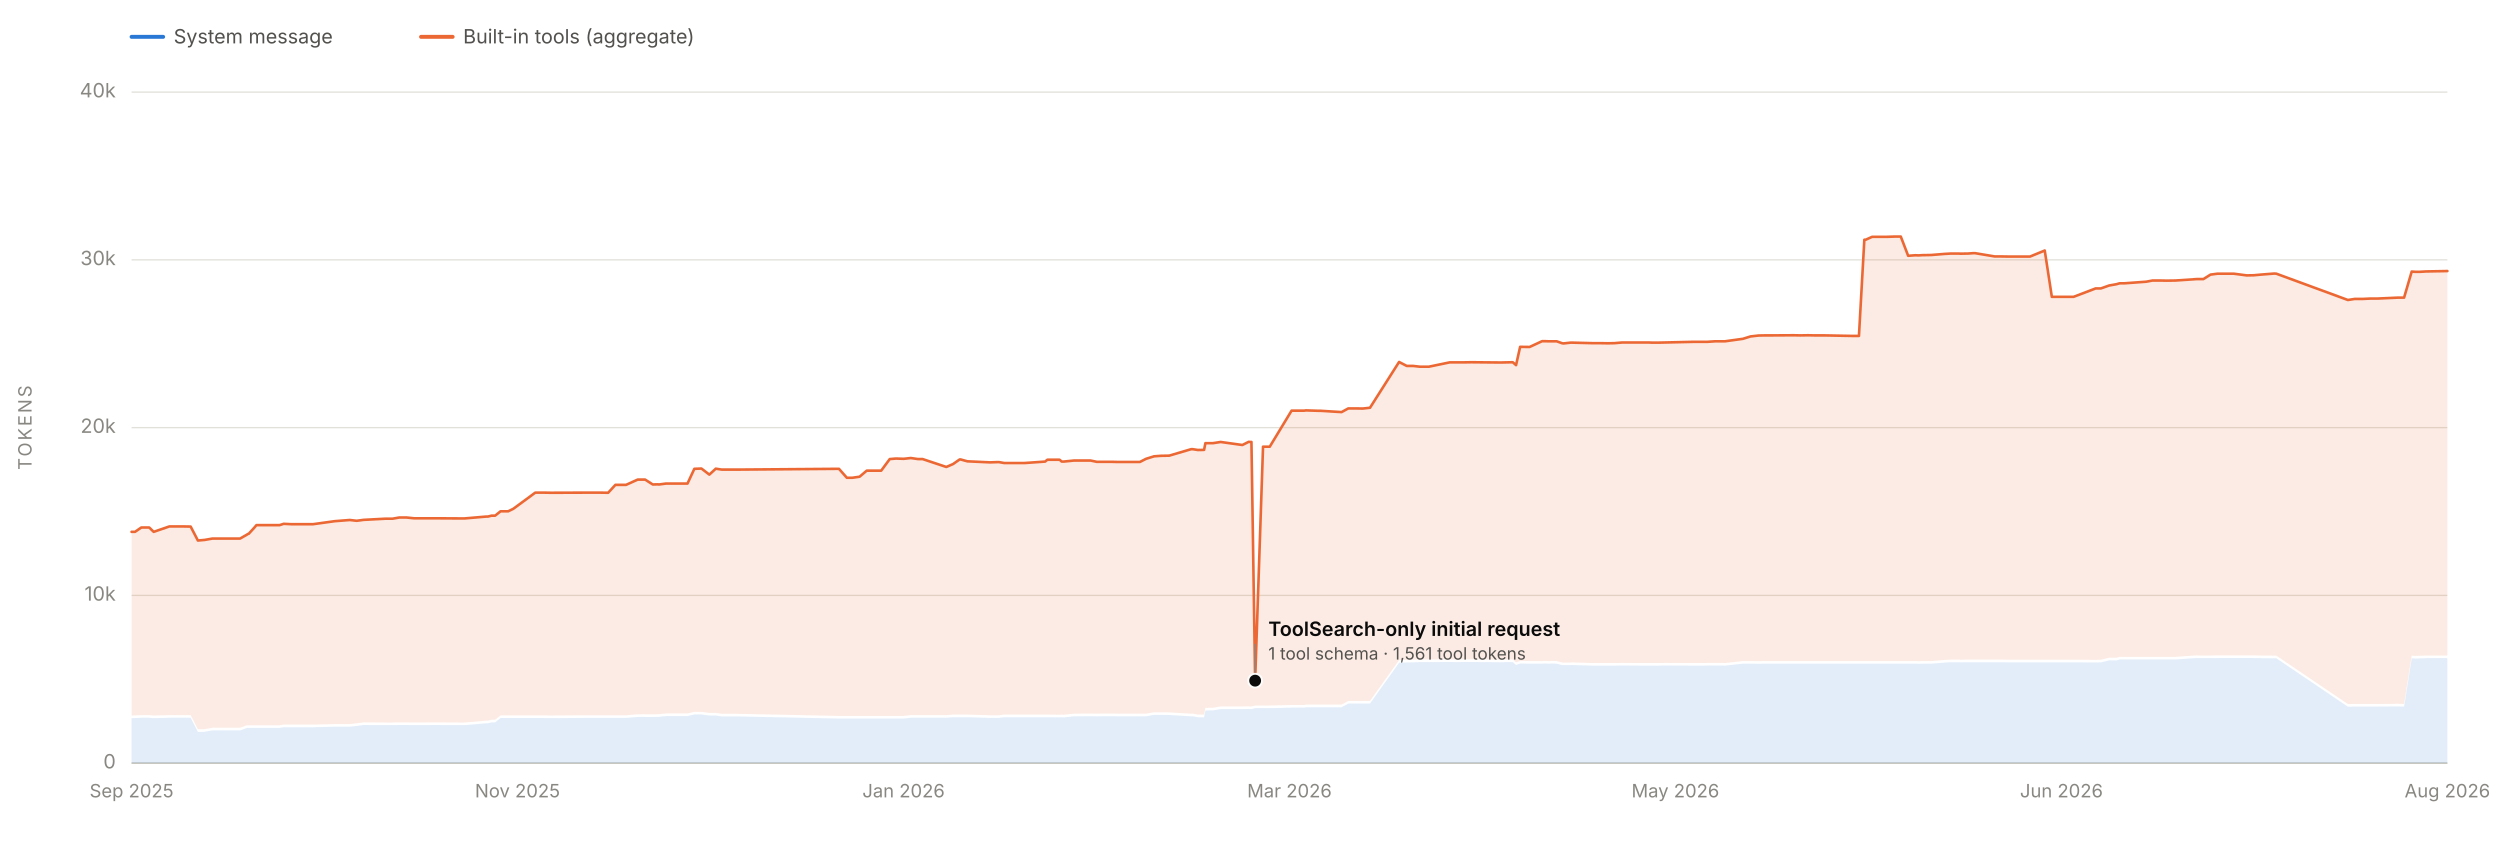
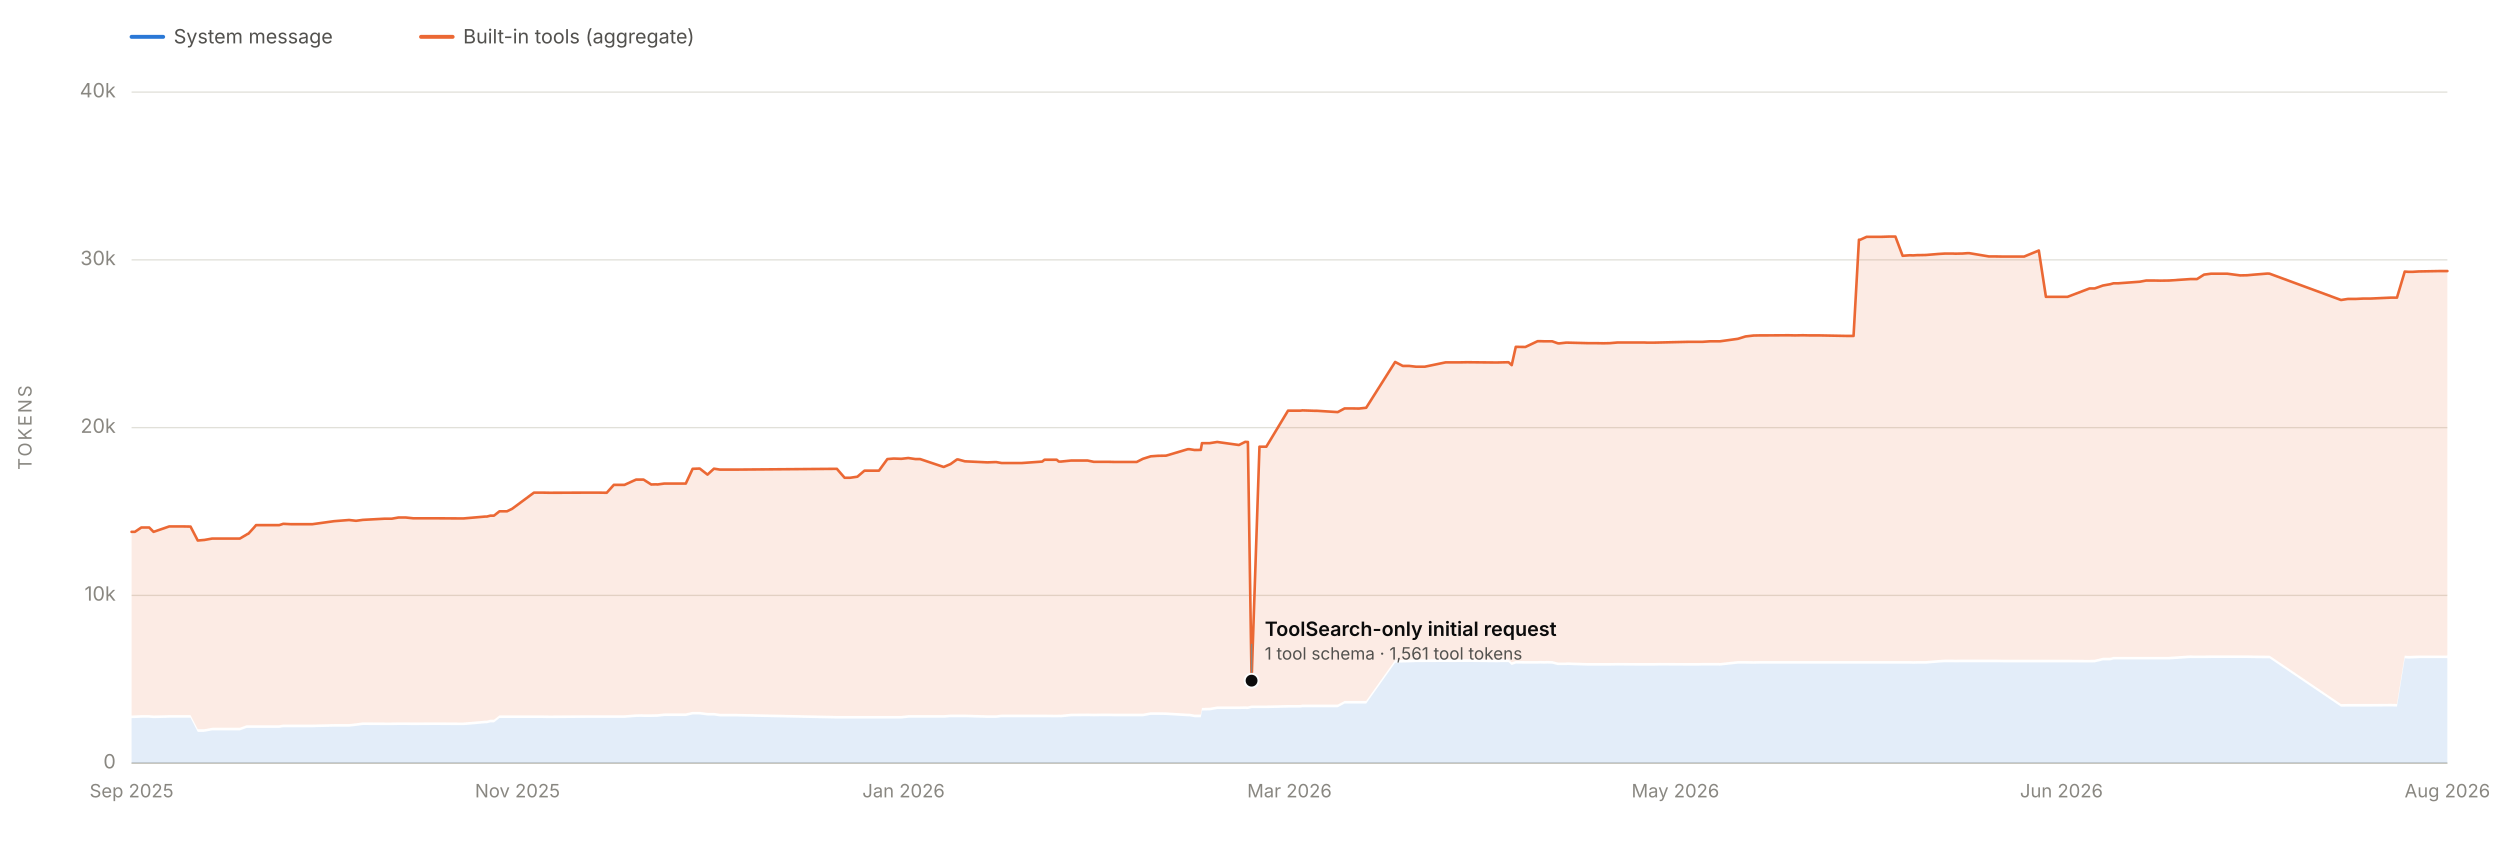
<svg xmlns="http://www.w3.org/2000/svg" viewBox="0 0 1900 650" width="1900" height="650" role="img" aria-labelledby="chartTitle chartDesc" font-family="system-ui, -apple-system, 'Segoe UI', sans-serif">
  <line x1="100" y1="580.0" x2="1860" y2="580.0" stroke="#e1e0d9" stroke-width="1" />
  <text x="88" y="584.0" font-size="15" fill="#898781" text-anchor="end">0</text>
  <line x1="100" y1="452.5" x2="1860" y2="452.5" stroke="#e1e0d9" stroke-width="1" />
  <text x="88" y="456.5" font-size="15" fill="#898781" text-anchor="end">10k</text>
  <line x1="100" y1="325.0" x2="1860" y2="325.0" stroke="#e1e0d9" stroke-width="1" />
  <text x="88" y="329.0" font-size="15" fill="#898781" text-anchor="end">20k</text>
  <line x1="100" y1="197.5" x2="1860" y2="197.5" stroke="#e1e0d9" stroke-width="1" />
  <text x="88" y="201.5" font-size="15" fill="#898781" text-anchor="end">30k</text>
  <line x1="100" y1="70.0" x2="1860" y2="70.0" stroke="#e1e0d9" stroke-width="1" />
  <text x="88" y="74.0" font-size="15" fill="#898781" text-anchor="end">40k</text>
  <text x="24" y="325.0" font-size="14" fill="#898781" text-anchor="middle" letter-spacing="1.5" transform="rotate(-90 24 325.0)">TOKENS</text>
  <line x1="100" y1="580" x2="1860" y2="580" stroke="#c3c2b7" stroke-width="1" />
  <text x="100.0" y="606" font-size="14" fill="#898781" text-anchor="middle">Sep 2025</text>
  <text x="393.3" y="606" font-size="14" fill="#898781" text-anchor="middle">Nov 2025</text>
  <text x="686.7" y="606" font-size="14" fill="#898781" text-anchor="middle">Jan 2026</text>
  <text x="980.0" y="606" font-size="14" fill="#898781" text-anchor="middle">Mar 2026</text>
  <text x="1273.3" y="606" font-size="14" fill="#898781" text-anchor="middle">May 2026</text>
  <text x="1566.7" y="606" font-size="14" fill="#898781" text-anchor="middle">Jun 2026</text>
  <text x="1860.0" y="606" font-size="14" fill="#898781" text-anchor="middle">Aug 2026</text>
-   <path d="M 100.0 580.0 L 100.0 545.8 L 102.6 545.7 L 107.4 545.5 L 113.4 545.5 L 116.8 545.8 L 128.7 545.5 L 139.7 545.5 L 144.9 545.5 L 150.4 556.2 L 154.9 556.2 L 155.2 556.2 L 161.5 555.1 L 182.5 555.1 L 187.7 553.2 L 188.6 553.2 L 189.0 553.2 L 193.2 553.2 L 194.9 553.2 L 199.9 553.2 L 212.5 553.2 L 215.6 552.7 L 221.6 552.7 L 232.9 552.7 L 237.8 552.7 L 254.4 552.3 L 265.8 552.3 L 271.1 551.7 L 276.3 551.0 L 293.1 551.1 L 298.4 551.1 L 303.5 551.0 L 308.9 551.0 L 314.7 551.1 L 331.1 551.0 L 348.4 551.1 L 353.2 551.1 L 369.4 549.7 L 370.8 549.7 L 373.6 549.0 L 376.3 549.0 L 380.4 545.7 L 386.2 545.7 L 390.1 545.7 L 406.8 545.7 L 407.8 545.7 L 408.3 545.7 L 413.5 545.7 L 418.7 545.8 L 446.2 545.6 L 452.9 545.6 L 456.0 545.6 L 462.2 545.6 L 467.7 545.6 L 475.8 545.6 L 484.6 544.9 L 489.0 544.8 L 490.3 544.9 L 496.1 544.9 L 499.8 544.8 L 500.9 544.8 L 506.2 544.2 L 506.5 544.2 L 522.5 544.2 L 527.7 543.0 L 533.1 543.0 L 539.1 543.8 L 544.0 543.8 L 548.6 544.5 L 561.0 544.5 L 637.6 546.1 L 643.6 546.1 L 647.8 546.1 L 653.3 546.1 L 658.7 546.1 L 664.5 546.1 L 669.7 546.1 L 676.2 546.1 L 681.0 546.1 L 686.8 546.1 L 692.2 545.5 L 697.7 545.5 L 697.9 545.5 L 701.2 545.5 L 719.2 545.5 L 724.3 545.1 L 729.3 545.1 L 729.7 545.1 L 730.1 545.1 L 735.2 545.1 L 752.4 545.6 L 758.1 545.6 L 759.2 545.6 L 763.2 545.1 L 767.9 545.1 L 769.1 545.1 L 773.2 545.1 L 778.4 545.1 L 778.7 545.1 L 794.3 545.1 L 796.0 545.1 L 805.3 545.2 L 806.9 545.1 L 808.4 545.2 L 816.3 544.4 L 816.6 544.4 L 828.8 544.3 L 833.6 544.4 L 839.9 544.3 L 845.4 544.3 L 849.4 544.4 L 866.3 544.4 L 871.0 544.4 L 877.1 543.3 L 882.6 543.3 L 883.1 543.3 L 888.6 543.4 L 905.2 544.4 L 906.6 544.4 L 910.4 545.1 L 911.2 545.1 L 911.3 545.1 L 912.0 545.1 L 915.1 545.1 L 916.1 540.0 L 921.1 539.9 L 921.9 539.9 L 927.7 538.9 L 944.2 538.9 L 949.0 538.8 L 950.2 538.9 L 951.1 538.9 L 953.9 538.2 L 959.9 538.2 L 965.0 538.2 L 981.6 537.8 L 991.2 537.8 L 992.5 537.5 L 1001.7 537.5 L 1003.6 537.5 L 1019.6 537.5 L 1024.7 534.7 L 1030.3 534.7 L 1035.7 534.7 L 1041.2 534.7 L 1063.3 503.7 L 1069.1 503.5 L 1073.9 503.4 L 1079.2 503.2 L 1085.9 503.2 L 1101.8 503.1 L 1107.3 503.2 L 1112.5 503.1 L 1118.3 503.1 L 1139.5 503.3 L 1141.2 503.3 L 1145.0 503.2 L 1149.7 503.2 L 1152.2 505.4 L 1155.3 504.3 L 1162.5 504.4 L 1172.0 504.4 L 1174.1 504.3 L 1177.2 504.4 L 1179.2 504.3 L 1183.1 504.4 L 1187.3 505.5 L 1188.3 505.5 L 1193.7 505.5 L 1194.6 505.4 L 1210.1 505.9 L 1216.1 505.9 L 1222.0 505.9 L 1227.0 505.9 L 1232.8 505.8 L 1248.4 505.9 L 1253.4 505.9 L 1255.3 505.9 L 1260.7 505.9 L 1265.0 505.8 L 1286.6 505.9 L 1291.8 505.9 L 1294.9 505.9 L 1297.5 505.8 L 1303.2 505.8 L 1307.8 505.8 L 1309.5 505.8 L 1310.9 505.9 L 1324.6 504.4 L 1330.4 504.4 L 1336.5 504.5 L 1341.4 504.4 L 1346.6 504.4 L 1363.2 504.4 L 1368.2 504.4 L 1374.2 504.4 L 1379.0 504.4 L 1380.6 504.4 L 1384.7 504.4 L 1386.5 504.4 L 1407.3 504.4 L 1412.8 504.4 L 1416.9 504.4 L 1417.9 504.4 L 1422.8 504.4 L 1424.5 504.4 L 1433.8 504.4 L 1439.7 504.4 L 1444.6 504.4 L 1450.2 504.4 L 1455.6 504.4 L 1458.2 504.5 L 1461.3 504.4 L 1462.8 504.4 L 1467.8 504.4 L 1477.5 503.6 L 1482.6 503.3 L 1488.4 503.3 L 1490.3 503.4 L 1494.9 503.3 L 1495.7 503.3 L 1499.8 503.3 L 1501.0 503.3 L 1516.0 503.3 L 1521.2 503.3 L 1526.8 503.4 L 1533.1 503.4 L 1533.5 503.4 L 1542.8 503.4 L 1554.0 503.4 L 1559.4 503.4 L 1564.2 503.4 L 1565.1 503.4 L 1570.6 503.4 L 1575.9 503.4 L 1592.7 503.5 L 1596.7 503.4 L 1602.9 501.9 L 1608.5 501.9 L 1611.0 501.2 L 1614.7 501.2 L 1631.1 501.2 L 1635.9 501.2 L 1637.3 501.2 L 1641.8 501.2 L 1646.8 501.2 L 1653.3 501.2 L 1669.5 500.1 L 1671.2 500.2 L 1674.6 500.2 L 1680.0 500.2 L 1685.4 500.1 L 1691.6 500.1 L 1692.0 500.1 L 1697.6 500.1 L 1707.5 500.1 L 1712.9 500.1 L 1718.3 500.2 L 1728.4 500.3 L 1730.0 500.3 L 1784.4 537.1 L 1789.5 537.0 L 1795.5 537.0 L 1801.6 537.0 L 1806.5 537.0 L 1807.1 537.0 L 1822.4 536.9 L 1827.1 537.0 L 1832.9 500.3 L 1835.9 500.5 L 1838.9 500.4 L 1843.7 500.2 L 1860.0 500.2 L 1860.0 580.0 Z" fill="#2a78d6" fill-opacity="0.13" stroke="none" />
-   <path d="M 100.0 543.8 L 100.0 404.2 L 102.6 404.2 L 107.4 400.9 L 113.4 400.9 L 116.8 404.2 L 128.7 400.1 L 139.7 400.1 L 144.9 400.2 L 150.4 410.8 L 154.9 410.4 L 155.2 410.4 L 161.5 409.3 L 182.5 409.3 L 187.7 406.3 L 188.6 405.7 L 189.0 405.7 L 193.2 401.1 L 194.9 399.1 L 199.9 399.1 L 212.5 399.1 L 215.6 398.1 L 221.6 398.4 L 232.9 398.4 L 237.8 398.4 L 254.4 396.1 L 265.8 395.2 L 271.1 395.8 L 276.3 395.1 L 293.1 394.2 L 298.4 394.2 L 303.5 393.3 L 308.9 393.3 L 314.7 393.9 L 331.1 393.9 L 348.4 394.0 L 353.2 394.0 L 369.4 392.6 L 370.8 392.6 L 373.6 391.9 L 376.3 391.9 L 380.4 388.6 L 386.2 388.6 L 390.1 386.7 L 406.8 374.4 L 407.8 374.4 L 408.3 374.4 L 413.5 374.4 L 418.7 374.5 L 446.2 374.4 L 452.9 374.4 L 456.0 374.4 L 462.2 374.5 L 467.7 368.5 L 475.8 368.5 L 484.6 364.5 L 489.0 364.5 L 490.3 364.5 L 496.1 368.2 L 499.8 368.1 L 500.9 368.2 L 506.2 367.5 L 506.5 367.5 L 522.5 367.5 L 527.7 356.3 L 533.1 356.1 L 539.1 360.7 L 544.0 356.2 L 548.6 356.9 L 561.0 356.9 L 637.6 356.3 L 643.6 363.1 L 647.8 363.1 L 653.3 362.3 L 658.7 357.7 L 664.5 357.7 L 669.7 357.7 L 676.2 348.9 L 681.0 348.5 L 686.8 348.7 L 692.2 348.1 L 697.7 348.9 L 697.9 348.9 L 701.2 348.9 L 719.2 354.9 L 724.3 352.7 L 729.3 349.2 L 729.7 349.2 L 730.1 349.2 L 735.2 350.6 L 752.4 351.4 L 758.1 351.2 L 759.2 351.2 L 763.2 351.9 L 767.9 351.9 L 769.1 351.9 L 773.2 351.9 L 778.4 351.9 L 778.7 351.9 L 794.3 350.8 L 796.0 349.4 L 805.3 349.4 L 806.9 350.8 L 808.4 350.8 L 816.3 350.0 L 816.6 350.0 L 828.8 350.0 L 833.6 351.0 L 839.9 351.0 L 845.4 351.0 L 849.4 351.1 L 866.3 351.1 L 871.0 348.7 L 877.1 346.8 L 882.6 346.4 L 883.1 346.4 L 888.6 346.3 L 905.2 341.4 L 906.6 341.4 L 910.4 342.0 L 911.2 342.0 L 911.3 341.9 L 912.0 342.0 L 915.1 341.9 L 916.1 336.8 L 921.1 336.8 L 921.9 336.8 L 927.7 335.9 L 944.2 338.2 L 949.0 335.8 L 950.2 335.9 L 951.1 335.9 L 953.9 517.3 L 959.9 339.5 L 965.0 339.5 L 981.6 312.1 L 991.2 312.1 L 992.5 311.9 L 1001.7 312.2 L 1003.6 312.2 L 1019.6 313.2 L 1024.7 310.4 L 1030.3 310.4 L 1035.7 310.5 L 1041.2 309.9 L 1063.3 275.1 L 1069.1 278.1 L 1073.9 278.1 L 1079.2 278.7 L 1085.9 278.7 L 1101.8 275.4 L 1107.3 275.4 L 1112.5 275.4 L 1118.3 275.3 L 1139.5 275.5 L 1141.2 275.5 L 1145.0 275.4 L 1149.7 275.3 L 1152.2 277.5 L 1155.3 263.6 L 1162.5 263.7 L 1172.0 259.3 L 1174.1 259.3 L 1177.2 259.4 L 1179.2 259.4 L 1183.1 259.4 L 1187.3 260.9 L 1188.3 261.0 L 1193.7 260.4 L 1194.6 260.4 L 1210.1 260.8 L 1216.1 260.8 L 1222.0 260.9 L 1227.0 260.8 L 1232.8 260.3 L 1248.4 260.3 L 1253.4 260.3 L 1255.3 260.4 L 1260.7 260.4 L 1265.0 260.3 L 1286.6 259.8 L 1291.8 259.8 L 1294.9 259.8 L 1297.5 259.8 L 1303.2 259.4 L 1307.8 259.4 L 1309.5 259.4 L 1310.9 259.4 L 1324.6 257.5 L 1330.4 255.7 L 1336.5 255.0 L 1341.4 254.9 L 1346.6 254.9 L 1363.2 254.8 L 1368.2 254.9 L 1374.2 254.8 L 1379.0 254.9 L 1380.6 254.9 L 1384.7 254.9 L 1386.5 254.9 L 1407.3 255.3 L 1412.8 255.3 L 1416.9 182.2 L 1417.9 182.2 L 1422.8 180.0 L 1424.5 180.0 L 1433.8 180.0 L 1439.7 179.8 L 1444.6 179.8 L 1450.2 194.4 L 1455.6 194.0 L 1458.2 194.1 L 1461.3 193.9 L 1462.8 193.9 L 1467.8 193.8 L 1477.5 193.0 L 1482.6 192.7 L 1488.4 192.7 L 1490.3 192.8 L 1494.9 192.7 L 1495.7 192.7 L 1499.8 192.4 L 1501.0 192.4 L 1516.0 194.9 L 1521.2 194.9 L 1526.8 195.0 L 1533.1 195.0 L 1533.5 195.0 L 1542.8 195.0 L 1554.0 190.4 L 1559.4 225.6 L 1564.2 225.6 L 1565.1 225.6 L 1570.6 225.6 L 1575.9 225.6 L 1592.7 219.2 L 1596.7 219.2 L 1602.9 217.0 L 1608.5 216.0 L 1611.0 215.3 L 1614.7 215.3 L 1631.1 214.1 L 1635.9 213.2 L 1637.3 213.2 L 1641.8 213.2 L 1646.8 213.3 L 1653.3 213.2 L 1669.5 212.1 L 1671.2 212.1 L 1674.6 212.1 L 1680.0 208.7 L 1685.4 208.0 L 1691.6 208.0 L 1692.0 208.0 L 1697.6 208.0 L 1707.5 209.3 L 1712.9 209.2 L 1718.3 208.7 L 1728.4 207.9 L 1730.0 208.0 L 1784.4 228.0 L 1789.5 227.2 L 1795.5 227.2 L 1801.6 226.9 L 1806.5 226.9 L 1807.1 226.9 L 1822.4 226.2 L 1827.1 226.2 L 1832.9 206.4 L 1835.9 206.6 L 1838.9 206.6 L 1843.7 206.3 L 1860.0 206.0 L 1860.0 498.2 L 1843.7 498.2 L 1838.9 498.4 L 1835.9 498.5 L 1832.9 498.3 L 1827.1 535.0 L 1822.4 534.9 L 1807.1 535.0 L 1806.5 535.0 L 1801.6 535.0 L 1795.5 535.0 L 1789.5 535.0 L 1784.4 535.1 L 1730.0 498.3 L 1728.4 498.3 L 1718.3 498.2 L 1712.9 498.1 L 1707.5 498.1 L 1697.6 498.1 L 1692.0 498.1 L 1691.6 498.1 L 1685.4 498.1 L 1680.0 498.2 L 1674.6 498.2 L 1671.2 498.2 L 1669.5 498.1 L 1653.3 499.2 L 1646.8 499.2 L 1641.8 499.2 L 1637.3 499.2 L 1635.9 499.2 L 1631.1 499.2 L 1614.7 499.2 L 1611.0 499.2 L 1608.5 499.9 L 1602.9 499.9 L 1596.7 501.4 L 1592.7 501.5 L 1575.9 501.4 L 1570.6 501.4 L 1565.1 501.4 L 1564.2 501.4 L 1559.4 501.4 L 1554.0 501.4 L 1542.8 501.4 L 1533.5 501.4 L 1533.1 501.4 L 1526.8 501.4 L 1521.2 501.3 L 1516.0 501.3 L 1501.0 501.3 L 1499.8 501.3 L 1495.7 501.3 L 1494.9 501.3 L 1490.3 501.4 L 1488.4 501.3 L 1482.6 501.3 L 1477.5 501.6 L 1467.8 502.4 L 1462.8 502.4 L 1461.3 502.4 L 1458.2 502.5 L 1455.6 502.4 L 1450.2 502.4 L 1444.6 502.4 L 1439.7 502.4 L 1433.8 502.4 L 1424.5 502.4 L 1422.8 502.4 L 1417.9 502.4 L 1416.9 502.4 L 1412.8 502.4 L 1407.3 502.4 L 1386.5 502.4 L 1384.7 502.4 L 1380.6 502.4 L 1379.0 502.4 L 1374.2 502.4 L 1368.2 502.4 L 1363.2 502.4 L 1346.6 502.4 L 1341.4 502.4 L 1336.5 502.5 L 1330.4 502.4 L 1324.6 502.4 L 1310.9 503.9 L 1309.5 503.8 L 1307.8 503.8 L 1303.2 503.8 L 1297.5 503.8 L 1294.9 503.9 L 1291.8 503.9 L 1286.6 503.9 L 1265.0 503.8 L 1260.7 503.9 L 1255.3 503.9 L 1253.4 503.9 L 1248.4 503.9 L 1232.8 503.8 L 1227.0 503.9 L 1222.0 503.9 L 1216.1 503.9 L 1210.1 503.9 L 1194.6 503.4 L 1193.7 503.5 L 1188.3 503.5 L 1187.3 503.5 L 1183.1 502.4 L 1179.2 502.3 L 1177.2 502.4 L 1174.1 502.3 L 1172.0 502.4 L 1162.5 502.4 L 1155.3 502.3 L 1152.2 503.4 L 1149.7 501.2 L 1145.0 501.2 L 1141.2 501.3 L 1139.5 501.3 L 1118.3 501.1 L 1112.5 501.1 L 1107.3 501.2 L 1101.8 501.1 L 1085.9 501.2 L 1079.2 501.2 L 1073.9 501.4 L 1069.1 501.5 L 1063.3 501.7 L 1041.2 532.7 L 1035.7 532.7 L 1030.3 532.7 L 1024.7 532.7 L 1019.6 535.5 L 1003.6 535.5 L 1001.7 535.5 L 992.5 535.5 L 991.2 535.8 L 981.6 535.8 L 965.0 536.2 L 959.9 536.2 L 953.9 536.2 L 951.1 536.9 L 950.2 536.9 L 949.0 536.8 L 944.2 536.9 L 927.7 536.9 L 921.9 537.9 L 921.1 537.9 L 916.1 538.0 L 915.1 543.1 L 912.0 543.1 L 911.3 543.1 L 911.2 543.1 L 910.4 543.1 L 906.6 542.4 L 905.2 542.4 L 888.6 541.4 L 883.1 541.3 L 882.6 541.3 L 877.1 541.3 L 871.0 542.4 L 866.3 542.4 L 849.4 542.4 L 845.4 542.3 L 839.9 542.3 L 833.6 542.4 L 828.8 542.3 L 816.6 542.4 L 816.3 542.4 L 808.4 543.2 L 806.9 543.1 L 805.3 543.2 L 796.0 543.1 L 794.3 543.1 L 778.7 543.1 L 778.4 543.1 L 773.2 543.1 L 769.1 543.1 L 767.9 543.1 L 763.2 543.1 L 759.2 543.6 L 758.1 543.6 L 752.4 543.6 L 735.2 543.1 L 730.1 543.1 L 729.7 543.1 L 729.3 543.1 L 724.3 543.1 L 719.2 543.5 L 701.2 543.5 L 697.9 543.5 L 697.7 543.5 L 692.2 543.5 L 686.8 544.1 L 681.0 544.1 L 676.2 544.1 L 669.7 544.1 L 664.5 544.1 L 658.7 544.1 L 653.3 544.1 L 647.8 544.1 L 643.6 544.1 L 637.6 544.1 L 561.0 542.5 L 548.6 542.5 L 544.0 541.8 L 539.1 541.8 L 533.1 541.0 L 527.7 541.0 L 522.5 542.2 L 506.5 542.2 L 506.2 542.2 L 500.9 542.8 L 499.8 542.8 L 496.1 542.9 L 490.3 542.9 L 489.0 542.8 L 484.6 542.9 L 475.8 543.6 L 467.7 543.6 L 462.2 543.6 L 456.0 543.6 L 452.9 543.6 L 446.2 543.6 L 418.7 543.8 L 413.5 543.7 L 408.3 543.7 L 407.8 543.7 L 406.8 543.7 L 390.1 543.7 L 386.2 543.7 L 380.4 543.7 L 376.3 547.0 L 373.6 547.0 L 370.8 547.7 L 369.4 547.7 L 353.2 549.1 L 348.4 549.1 L 331.1 549.0 L 314.7 549.1 L 308.9 549.0 L 303.5 549.0 L 298.4 549.1 L 293.1 549.1 L 276.3 549.0 L 271.1 549.7 L 265.8 550.3 L 254.4 550.3 L 237.8 550.7 L 232.9 550.7 L 221.6 550.7 L 215.6 550.7 L 212.5 551.2 L 199.9 551.2 L 194.9 551.2 L 193.2 551.2 L 189.0 551.2 L 188.6 551.2 L 187.7 551.2 L 182.5 553.1 L 161.5 553.1 L 155.2 554.2 L 154.9 554.2 L 150.4 554.2 L 144.9 543.5 L 139.7 543.5 L 128.7 543.5 L 116.8 543.8 L 113.4 543.5 L 107.4 543.5 L 102.6 543.7 L 100.0 543.8 Z" fill="#eb6834" fill-opacity="0.13" stroke="none" />
-   <path d="M 100.0 404.2 L 102.6 404.2 L 107.4 400.9 L 113.4 400.9 L 116.8 404.2 L 128.7 400.1 L 139.7 400.1 L 144.9 400.2 L 150.4 410.8 L 154.9 410.4 L 155.2 410.4 L 161.5 409.3 L 182.5 409.3 L 187.7 406.3 L 188.6 405.7 L 189.0 405.7 L 193.2 401.1 L 194.9 399.1 L 199.9 399.1 L 212.5 399.1 L 215.6 398.1 L 221.6 398.4 L 232.9 398.4 L 237.8 398.4 L 254.4 396.1 L 265.8 395.2 L 271.1 395.8 L 276.3 395.1 L 293.1 394.2 L 298.4 394.2 L 303.5 393.3 L 308.9 393.3 L 314.7 393.9 L 331.1 393.9 L 348.4 394.0 L 353.2 394.0 L 369.4 392.6 L 370.8 392.6 L 373.6 391.9 L 376.3 391.9 L 380.4 388.6 L 386.2 388.6 L 390.1 386.7 L 406.8 374.4 L 407.8 374.4 L 408.3 374.4 L 413.5 374.4 L 418.7 374.5 L 446.2 374.4 L 452.9 374.4 L 456.0 374.4 L 462.2 374.5 L 467.7 368.5 L 475.8 368.5 L 484.6 364.5 L 489.0 364.5 L 490.3 364.5 L 496.1 368.2 L 499.8 368.1 L 500.9 368.2 L 506.2 367.5 L 506.5 367.5 L 522.5 367.5 L 527.7 356.3 L 533.1 356.1 L 539.1 360.7 L 544.0 356.2 L 548.6 356.9 L 561.0 356.9 L 637.6 356.3 L 643.6 363.1 L 647.8 363.1 L 653.3 362.3 L 658.7 357.7 L 664.5 357.7 L 669.7 357.7 L 676.2 348.9 L 681.0 348.5 L 686.8 348.7 L 692.2 348.1 L 697.7 348.9 L 697.9 348.9 L 701.2 348.9 L 719.2 354.9 L 724.3 352.7 L 729.3 349.2 L 729.7 349.2 L 730.1 349.2 L 735.2 350.6 L 752.4 351.4 L 758.1 351.2 L 759.2 351.2 L 763.2 351.9 L 767.9 351.9 L 769.1 351.9 L 773.2 351.9 L 778.4 351.9 L 778.7 351.9 L 794.3 350.8 L 796.0 349.4 L 805.3 349.4 L 806.9 350.8 L 808.4 350.8 L 816.3 350.0 L 816.6 350.0 L 828.8 350.0 L 833.6 351.0 L 839.9 351.0 L 845.4 351.0 L 849.4 351.1 L 866.3 351.1 L 871.0 348.7 L 877.1 346.8 L 882.6 346.4 L 883.1 346.4 L 888.6 346.3 L 905.2 341.4 L 906.6 341.4 L 910.4 342.0 L 911.2 342.0 L 911.3 341.9 L 912.0 342.0 L 915.1 341.9 L 916.1 336.8 L 921.1 336.8 L 921.9 336.8 L 927.7 335.9 L 944.2 338.2 L 949.0 335.8 L 950.2 335.9 L 951.1 335.9 L 953.9 517.3 L 959.9 339.5 L 965.0 339.5 L 981.6 312.1 L 991.2 312.1 L 992.5 311.9 L 1001.7 312.2 L 1003.6 312.2 L 1019.6 313.2 L 1024.7 310.4 L 1030.3 310.4 L 1035.7 310.5 L 1041.2 309.9 L 1063.3 275.1 L 1069.1 278.1 L 1073.9 278.1 L 1079.2 278.7 L 1085.9 278.7 L 1101.8 275.4 L 1107.3 275.4 L 1112.5 275.4 L 1118.3 275.3 L 1139.5 275.5 L 1141.2 275.5 L 1145.0 275.4 L 1149.7 275.3 L 1152.2 277.5 L 1155.3 263.6 L 1162.5 263.7 L 1172.0 259.3 L 1174.1 259.3 L 1177.2 259.4 L 1179.2 259.4 L 1183.1 259.4 L 1187.3 260.9 L 1188.3 261.0 L 1193.7 260.4 L 1194.6 260.4 L 1210.1 260.8 L 1216.1 260.8 L 1222.0 260.9 L 1227.0 260.8 L 1232.8 260.3 L 1248.4 260.3 L 1253.4 260.3 L 1255.3 260.4 L 1260.7 260.4 L 1265.0 260.3 L 1286.6 259.8 L 1291.8 259.8 L 1294.9 259.8 L 1297.5 259.8 L 1303.2 259.4 L 1307.8 259.4 L 1309.5 259.4 L 1310.9 259.4 L 1324.6 257.5 L 1330.4 255.7 L 1336.5 255.0 L 1341.4 254.9 L 1346.6 254.9 L 1363.2 254.8 L 1368.2 254.9 L 1374.2 254.8 L 1379.0 254.9 L 1380.6 254.9 L 1384.7 254.9 L 1386.5 254.9 L 1407.3 255.3 L 1412.8 255.3 L 1416.9 182.2 L 1417.9 182.2 L 1422.8 180.0 L 1424.5 180.0 L 1433.8 180.0 L 1439.7 179.8 L 1444.6 179.8 L 1450.2 194.4 L 1455.6 194.0 L 1458.2 194.1 L 1461.3 193.9 L 1462.8 193.9 L 1467.8 193.8 L 1477.5 193.0 L 1482.6 192.7 L 1488.4 192.7 L 1490.3 192.8 L 1494.9 192.7 L 1495.7 192.7 L 1499.8 192.4 L 1501.0 192.4 L 1516.0 194.9 L 1521.2 194.9 L 1526.8 195.0 L 1533.1 195.0 L 1533.5 195.0 L 1542.8 195.0 L 1554.0 190.4 L 1559.4 225.6 L 1564.2 225.6 L 1565.1 225.6 L 1570.6 225.6 L 1575.9 225.6 L 1592.7 219.2 L 1596.7 219.2 L 1602.9 217.0 L 1608.5 216.0 L 1611.0 215.3 L 1614.7 215.3 L 1631.1 214.1 L 1635.9 213.2 L 1637.3 213.2 L 1641.8 213.2 L 1646.8 213.3 L 1653.3 213.2 L 1669.5 212.1 L 1671.2 212.1 L 1674.6 212.1 L 1680.0 208.7 L 1685.4 208.0 L 1691.6 208.0 L 1692.0 208.0 L 1697.6 208.0 L 1707.5 209.3 L 1712.9 209.2 L 1718.3 208.7 L 1728.4 207.9 L 1730.0 208.0 L 1784.4 228.0 L 1789.5 227.2 L 1795.5 227.2 L 1801.6 226.9 L 1806.5 226.9 L 1807.1 226.9 L 1822.4 226.2 L 1827.1 226.2 L 1832.9 206.4 L 1835.9 206.6 L 1838.9 206.6 L 1843.7 206.3 L 1860.0 206.0" fill="none" stroke="#eb6834" stroke-width="2" stroke-linejoin="round" stroke-linecap="round" />
-   <circle cx="953.9" cy="517.3" r="6" fill="#fcfcfb" />
-   <circle cx="953.9" cy="517.3" r="4.5" fill="#0b0b0b" />
-   <line x1="953.9" y1="511.3" x2="953.9" y2="489.3" stroke="#898781" stroke-width="1" />
-   <text x="963.9" y="483.3" font-size="15" font-weight="600" fill="#0b0b0b" text-anchor="start">ToolSearch-only initial request</text>
-   <text x="963.9" y="501.3" font-size="13" fill="#52514e" text-anchor="start">1 tool schema · 1,561 tool tokens</text>
+   <path d="M 100.0 580.0 L 100.0 545.8 L 102.5 545.7 L 107.4 545.5 L 113.4 545.5 L 116.7 545.8 L 128.6 545.5 L 139.6 545.5 L 144.8 545.5 L 150.3 556.2 L 154.7 556.2 L 155.1 556.2 L 161.3 555.1 L 182.3 555.1 L 187.4 553.2 L 188.3 553.2 L 188.7 553.2 L 192.9 553.2 L 194.6 553.2 L 199.6 553.2 L 212.2 553.2 L 215.3 552.7 L 221.3 552.7 L 232.5 552.7 L 237.3 552.7 L 253.9 552.3 L 265.3 552.3 L 270.6 551.7 L 275.8 551.0 L 292.5 551.1 L 297.8 551.1 L 302.9 551.0 L 308.3 551.0 L 314.0 551.1 L 330.4 551.0 L 347.6 551.1 L 352.4 551.1 L 368.6 549.7 L 370.0 549.7 L 372.7 549.0 L 375.4 549.0 L 379.6 545.7 L 385.3 545.7 L 389.2 545.7 L 405.8 545.7 L 406.9 545.7 L 407.4 545.7 L 412.5 545.7 L 417.8 545.8 L 445.1 545.6 L 451.8 545.6 L 454.9 545.6 L 461.1 545.6 L 466.5 545.6 L 474.6 545.6 L 483.4 544.9 L 487.8 544.8 L 489.1 544.9 L 494.9 544.9 L 498.6 544.8 L 499.7 544.8 L 504.9 544.2 L 505.3 544.2 L 521.2 544.2 L 526.4 543.0 L 531.8 543.0 L 537.7 543.8 L 542.6 543.8 L 547.2 544.5 L 559.6 544.5 L 636.0 546.1 L 641.9 546.1 L 646.1 546.1 L 651.6 546.1 L 657.0 546.1 L 662.7 546.1 L 668.0 546.1 L 674.4 546.1 L 679.2 546.1 L 685.0 546.1 L 690.3 545.5 L 695.8 545.5 L 696.1 545.5 L 699.3 545.5 L 717.2 545.5 L 722.4 545.1 L 727.3 545.1 L 727.8 545.1 L 728.2 545.1 L 733.3 545.1 L 750.4 545.6 L 756.0 545.6 L 757.2 545.6 L 761.2 545.1 L 765.8 545.1 L 767.1 545.1 L 771.1 545.1 L 776.3 545.1 L 776.6 545.1 L 792.1 545.1 L 793.8 545.1 L 803.1 545.2 L 804.7 545.1 L 806.2 545.2 L 814.1 544.4 L 814.4 544.4 L 826.5 544.3 L 831.3 544.4 L 837.6 544.3 L 843.1 544.3 L 847.1 544.4 L 863.9 544.4 L 868.6 544.4 L 874.6 543.3 L 880.2 543.3 L 880.6 543.3 L 886.2 543.4 L 902.7 544.4 L 904.1 544.4 L 907.9 545.1 L 908.6 545.1 L 908.8 545.1 L 909.5 545.1 L 912.6 545.1 L 913.5 540.0 L 918.5 539.9 L 919.4 539.9 L 925.1 538.9 L 941.6 538.9 L 946.4 538.8 L 947.5 538.9 L 948.4 538.9 L 951.2 538.2 L 957.2 538.2 L 962.4 538.2 L 978.9 537.8 L 988.4 537.8 L 989.8 537.5 L 998.9 537.5 L 1000.8 537.5 L 1016.7 537.5 L 1021.9 534.7 L 1027.4 534.7 L 1032.8 534.7 L 1038.3 534.7 L 1060.3 503.7 L 1066.1 503.5 L 1070.9 503.4 L 1076.2 503.2 L 1082.8 503.2 L 1098.7 503.1 L 1104.1 503.2 L 1109.4 503.1 L 1115.1 503.1 L 1136.2 503.3 L 1137.9 503.3 L 1141.8 503.2 L 1146.5 503.2 L 1148.9 505.4 L 1152.0 504.3 L 1159.3 504.4 L 1168.6 504.4 L 1170.8 504.3 L 1173.8 504.4 L 1175.9 504.3 L 1179.7 504.4 L 1183.9 505.5 L 1184.9 505.5 L 1190.3 505.5 L 1191.2 505.4 L 1206.7 505.9 L 1212.7 505.9 L 1218.6 505.9 L 1223.5 505.9 L 1229.3 505.8 L 1244.9 505.9 L 1249.8 505.9 L 1251.7 505.9 L 1257.1 505.9 L 1261.4 505.8 L 1282.9 505.9 L 1288.1 505.9 L 1291.2 505.9 L 1293.8 505.8 L 1299.5 505.8 L 1304.0 505.8 L 1305.8 505.8 L 1307.1 505.9 L 1320.8 504.4 L 1326.6 504.4 L 1332.7 504.5 L 1337.6 504.4 L 1342.7 504.4 L 1359.3 504.4 L 1364.2 504.4 L 1370.2 504.4 L 1375.0 504.4 L 1376.6 504.4 L 1380.7 504.4 L 1382.6 504.4 L 1403.2 504.4 L 1408.7 504.4 L 1412.8 504.4 L 1413.8 504.4 L 1418.6 504.4 L 1420.4 504.4 L 1429.6 504.4 L 1435.6 504.4 L 1440.5 504.4 L 1446.0 504.4 L 1451.4 504.4 L 1454.0 504.5 L 1457.1 504.4 L 1458.5 504.4 L 1463.6 504.4 L 1473.3 503.6 L 1478.3 503.3 L 1484.1 503.3 L 1486.0 503.4 L 1490.6 503.3 L 1491.4 503.3 L 1495.4 503.3 L 1496.6 503.3 L 1511.6 503.3 L 1516.8 503.3 L 1522.3 503.4 L 1528.6 503.4 L 1529.1 503.4 L 1538.3 503.4 L 1549.5 503.4 L 1554.9 503.4 L 1559.6 503.4 L 1560.6 503.4 L 1566.1 503.4 L 1571.3 503.4 L 1588.1 503.5 L 1592.0 503.4 L 1598.2 501.9 L 1603.8 501.9 L 1606.3 501.2 L 1610.0 501.2 L 1626.3 501.2 L 1631.1 501.2 L 1632.5 501.2 L 1637.0 501.2 L 1642.0 501.2 L 1648.5 501.2 L 1664.6 500.1 L 1666.3 500.2 L 1669.7 500.2 L 1675.1 500.2 L 1680.5 500.1 L 1686.6 500.1 L 1687.0 500.1 L 1692.6 500.1 L 1702.5 500.1 L 1707.8 500.1 L 1713.3 500.2 L 1723.3 500.3 L 1724.9 500.3 L 1779.2 537.1 L 1784.3 537.0 L 1790.2 537.0 L 1796.3 537.0 L 1801.2 537.0 L 1801.8 537.0 L 1817.0 536.9 L 1821.7 537.0 L 1827.6 500.3 L 1830.5 500.5 L 1833.5 500.4 L 1838.3 500.2 L 1854.5 500.2 L 1860.0 500.2 L 1860.0 580.0 Z" fill="#2a78d6" fill-opacity="0.13" stroke="none" />
+   <path d="M 100.0 543.8 L 100.0 404.2 L 102.5 404.2 L 107.4 400.9 L 113.4 400.9 L 116.7 404.2 L 128.6 400.1 L 139.6 400.1 L 144.8 400.2 L 150.3 410.8 L 154.7 410.4 L 155.1 410.4 L 161.3 409.3 L 182.3 409.3 L 187.4 406.3 L 188.3 405.7 L 188.7 405.7 L 192.9 401.1 L 194.6 399.1 L 199.6 399.1 L 212.2 399.1 L 215.3 398.1 L 221.3 398.4 L 232.5 398.4 L 237.3 398.4 L 253.9 396.1 L 265.3 395.2 L 270.6 395.8 L 275.8 395.1 L 292.5 394.2 L 297.8 394.2 L 302.9 393.3 L 308.3 393.3 L 314.0 393.9 L 330.4 393.9 L 347.6 394.0 L 352.4 394.0 L 368.6 392.6 L 370.0 392.6 L 372.7 391.9 L 375.4 391.9 L 379.6 388.6 L 385.3 388.6 L 389.2 386.7 L 405.8 374.4 L 406.9 374.4 L 407.4 374.4 L 412.5 374.4 L 417.8 374.5 L 445.1 374.4 L 451.8 374.4 L 454.9 374.4 L 461.1 374.5 L 466.5 368.5 L 474.6 368.5 L 483.4 364.5 L 487.8 364.5 L 489.1 364.5 L 494.9 368.2 L 498.6 368.1 L 499.7 368.2 L 504.9 367.5 L 505.3 367.5 L 521.2 367.5 L 526.4 356.3 L 531.8 356.1 L 537.7 360.7 L 542.6 356.2 L 547.2 356.9 L 559.6 356.9 L 636.0 356.3 L 641.9 363.1 L 646.1 363.1 L 651.6 362.3 L 657.0 357.7 L 662.7 357.7 L 668.0 357.7 L 674.4 348.9 L 679.2 348.5 L 685.0 348.7 L 690.3 348.1 L 695.8 348.9 L 696.1 348.9 L 699.3 348.9 L 717.2 354.9 L 722.4 352.7 L 727.3 349.2 L 727.8 349.2 L 728.2 349.2 L 733.3 350.6 L 750.4 351.4 L 756.0 351.2 L 757.2 351.2 L 761.2 351.9 L 765.8 351.9 L 767.1 351.9 L 771.1 351.9 L 776.3 351.9 L 776.6 351.9 L 792.1 350.8 L 793.8 349.4 L 803.1 349.4 L 804.7 350.8 L 806.2 350.8 L 814.1 350.0 L 814.4 350.0 L 826.5 350.0 L 831.3 351.0 L 837.6 351.0 L 843.1 351.0 L 847.1 351.1 L 863.9 351.1 L 868.6 348.7 L 874.6 346.8 L 880.2 346.4 L 880.6 346.4 L 886.2 346.3 L 902.7 341.4 L 904.1 341.4 L 907.9 342.0 L 908.6 342.0 L 908.8 341.9 L 909.5 342.0 L 912.6 341.9 L 913.5 336.8 L 918.5 336.8 L 919.4 336.8 L 925.1 335.9 L 941.6 338.2 L 946.4 335.8 L 947.5 335.9 L 948.4 335.9 L 951.2 517.3 L 957.2 339.5 L 962.4 339.5 L 978.9 312.1 L 988.4 312.1 L 989.8 311.9 L 998.9 312.2 L 1000.8 312.2 L 1016.7 313.2 L 1021.9 310.4 L 1027.4 310.4 L 1032.8 310.5 L 1038.3 309.9 L 1060.3 275.1 L 1066.1 278.1 L 1070.9 278.1 L 1076.2 278.7 L 1082.8 278.7 L 1098.7 275.4 L 1104.1 275.4 L 1109.4 275.4 L 1115.1 275.3 L 1136.2 275.5 L 1137.9 275.5 L 1141.8 275.4 L 1146.5 275.3 L 1148.9 277.5 L 1152.0 263.6 L 1159.3 263.7 L 1168.6 259.3 L 1170.8 259.3 L 1173.8 259.4 L 1175.9 259.4 L 1179.7 259.4 L 1183.9 260.9 L 1184.9 261.0 L 1190.3 260.4 L 1191.2 260.4 L 1206.7 260.8 L 1212.7 260.8 L 1218.6 260.9 L 1223.5 260.8 L 1229.3 260.3 L 1244.9 260.3 L 1249.8 260.3 L 1251.7 260.4 L 1257.1 260.4 L 1261.4 260.3 L 1282.9 259.8 L 1288.1 259.8 L 1291.2 259.8 L 1293.8 259.8 L 1299.5 259.4 L 1304.0 259.4 L 1305.8 259.4 L 1307.1 259.4 L 1320.8 257.5 L 1326.6 255.7 L 1332.7 255.0 L 1337.6 254.9 L 1342.7 254.9 L 1359.3 254.8 L 1364.2 254.9 L 1370.2 254.8 L 1375.0 254.9 L 1376.6 254.9 L 1380.7 254.9 L 1382.6 254.9 L 1403.2 255.3 L 1408.7 255.3 L 1412.8 182.2 L 1413.8 182.2 L 1418.6 180.0 L 1420.4 180.0 L 1429.6 180.0 L 1435.6 179.8 L 1440.5 179.8 L 1446.0 194.4 L 1451.4 194.0 L 1454.0 194.1 L 1457.1 193.9 L 1458.5 193.9 L 1463.6 193.8 L 1473.3 193.0 L 1478.3 192.7 L 1484.1 192.7 L 1486.0 192.8 L 1490.6 192.7 L 1491.4 192.7 L 1495.4 192.4 L 1496.6 192.4 L 1511.6 194.9 L 1516.8 194.9 L 1522.3 195.0 L 1528.6 195.0 L 1529.1 195.0 L 1538.3 195.0 L 1549.5 190.4 L 1554.9 225.6 L 1559.6 225.6 L 1560.6 225.6 L 1566.1 225.6 L 1571.3 225.6 L 1588.1 219.2 L 1592.0 219.2 L 1598.2 217.0 L 1603.8 216.0 L 1606.3 215.3 L 1610.0 215.3 L 1626.3 214.1 L 1631.1 213.2 L 1632.5 213.2 L 1637.0 213.2 L 1642.0 213.3 L 1648.5 213.2 L 1664.6 212.1 L 1666.3 212.1 L 1669.7 212.1 L 1675.1 208.7 L 1680.5 208.0 L 1686.6 208.0 L 1687.0 208.0 L 1692.6 208.0 L 1702.5 209.3 L 1707.8 209.2 L 1713.3 208.7 L 1723.3 207.9 L 1724.9 208.0 L 1779.2 228.0 L 1784.3 227.2 L 1790.2 227.2 L 1796.3 226.9 L 1801.2 226.9 L 1801.8 226.9 L 1817.0 226.2 L 1821.7 226.2 L 1827.6 206.4 L 1830.5 206.6 L 1833.5 206.6 L 1838.3 206.3 L 1854.5 206.0 L 1860.0 206.0 L 1860.0 498.2 L 1854.5 498.2 L 1838.3 498.2 L 1833.5 498.4 L 1830.5 498.5 L 1827.6 498.3 L 1821.7 535.0 L 1817.0 534.9 L 1801.8 535.0 L 1801.2 535.0 L 1796.3 535.0 L 1790.2 535.0 L 1784.3 535.0 L 1779.2 535.1 L 1724.9 498.3 L 1723.3 498.3 L 1713.3 498.2 L 1707.8 498.1 L 1702.5 498.1 L 1692.6 498.1 L 1687.0 498.1 L 1686.6 498.1 L 1680.5 498.1 L 1675.1 498.2 L 1669.7 498.2 L 1666.3 498.2 L 1664.6 498.1 L 1648.5 499.2 L 1642.0 499.2 L 1637.0 499.2 L 1632.5 499.2 L 1631.1 499.2 L 1626.3 499.2 L 1610.0 499.2 L 1606.3 499.2 L 1603.8 499.9 L 1598.2 499.9 L 1592.0 501.4 L 1588.1 501.5 L 1571.3 501.4 L 1566.1 501.4 L 1560.6 501.4 L 1559.6 501.4 L 1554.9 501.4 L 1549.5 501.4 L 1538.3 501.4 L 1529.1 501.4 L 1528.6 501.4 L 1522.3 501.4 L 1516.8 501.3 L 1511.6 501.3 L 1496.6 501.3 L 1495.4 501.3 L 1491.4 501.3 L 1490.6 501.3 L 1486.0 501.4 L 1484.1 501.3 L 1478.3 501.3 L 1473.3 501.6 L 1463.6 502.4 L 1458.5 502.4 L 1457.1 502.4 L 1454.0 502.5 L 1451.4 502.4 L 1446.0 502.4 L 1440.5 502.4 L 1435.6 502.4 L 1429.6 502.4 L 1420.4 502.4 L 1418.6 502.4 L 1413.8 502.4 L 1412.8 502.4 L 1408.7 502.4 L 1403.2 502.4 L 1382.6 502.4 L 1380.7 502.4 L 1376.6 502.4 L 1375.0 502.4 L 1370.2 502.4 L 1364.2 502.4 L 1359.3 502.4 L 1342.7 502.4 L 1337.6 502.4 L 1332.7 502.5 L 1326.6 502.4 L 1320.8 502.4 L 1307.1 503.9 L 1305.8 503.8 L 1304.0 503.8 L 1299.5 503.8 L 1293.8 503.8 L 1291.2 503.9 L 1288.1 503.9 L 1282.9 503.9 L 1261.4 503.8 L 1257.1 503.9 L 1251.7 503.9 L 1249.8 503.9 L 1244.9 503.9 L 1229.3 503.8 L 1223.5 503.9 L 1218.6 503.9 L 1212.7 503.9 L 1206.7 503.9 L 1191.2 503.4 L 1190.3 503.5 L 1184.9 503.5 L 1183.9 503.5 L 1179.7 502.4 L 1175.9 502.3 L 1173.8 502.4 L 1170.8 502.3 L 1168.6 502.4 L 1159.3 502.4 L 1152.0 502.3 L 1148.9 503.4 L 1146.5 501.2 L 1141.8 501.2 L 1137.9 501.3 L 1136.2 501.3 L 1115.1 501.1 L 1109.4 501.1 L 1104.1 501.2 L 1098.7 501.1 L 1082.8 501.2 L 1076.2 501.2 L 1070.9 501.4 L 1066.1 501.5 L 1060.3 501.7 L 1038.3 532.7 L 1032.8 532.7 L 1027.4 532.7 L 1021.9 532.7 L 1016.7 535.5 L 1000.8 535.5 L 998.9 535.5 L 989.8 535.5 L 988.4 535.8 L 978.9 535.8 L 962.4 536.2 L 957.2 536.2 L 951.2 536.2 L 948.4 536.9 L 947.5 536.9 L 946.4 536.8 L 941.6 536.9 L 925.1 536.9 L 919.4 537.9 L 918.5 537.9 L 913.5 538.0 L 912.6 543.1 L 909.5 543.1 L 908.8 543.1 L 908.6 543.1 L 907.9 543.1 L 904.1 542.4 L 902.7 542.4 L 886.2 541.4 L 880.6 541.3 L 880.2 541.3 L 874.6 541.3 L 868.6 542.4 L 863.9 542.4 L 847.1 542.4 L 843.1 542.3 L 837.6 542.3 L 831.3 542.4 L 826.5 542.3 L 814.4 542.4 L 814.1 542.4 L 806.2 543.2 L 804.7 543.1 L 803.1 543.2 L 793.8 543.1 L 792.1 543.1 L 776.6 543.1 L 776.3 543.1 L 771.1 543.1 L 767.1 543.1 L 765.8 543.1 L 761.2 543.1 L 757.2 543.6 L 756.0 543.6 L 750.4 543.6 L 733.3 543.1 L 728.2 543.1 L 727.8 543.1 L 727.3 543.1 L 722.4 543.1 L 717.2 543.5 L 699.3 543.5 L 696.1 543.5 L 695.8 543.5 L 690.3 543.5 L 685.0 544.1 L 679.2 544.1 L 674.4 544.1 L 668.0 544.1 L 662.7 544.1 L 657.0 544.1 L 651.6 544.1 L 646.1 544.1 L 641.9 544.1 L 636.0 544.1 L 559.6 542.5 L 547.2 542.5 L 542.6 541.8 L 537.7 541.8 L 531.8 541.0 L 526.4 541.0 L 521.2 542.2 L 505.3 542.2 L 504.9 542.2 L 499.7 542.8 L 498.6 542.8 L 494.9 542.9 L 489.1 542.9 L 487.8 542.8 L 483.4 542.9 L 474.6 543.6 L 466.5 543.6 L 461.1 543.6 L 454.9 543.6 L 451.8 543.6 L 445.1 543.6 L 417.8 543.8 L 412.5 543.7 L 407.4 543.7 L 406.9 543.7 L 405.8 543.7 L 389.2 543.7 L 385.3 543.7 L 379.6 543.7 L 375.4 547.0 L 372.7 547.0 L 370.0 547.7 L 368.6 547.7 L 352.4 549.1 L 347.6 549.1 L 330.4 549.0 L 314.0 549.1 L 308.3 549.0 L 302.9 549.0 L 297.8 549.1 L 292.5 549.1 L 275.8 549.0 L 270.6 549.7 L 265.3 550.3 L 253.9 550.3 L 237.3 550.7 L 232.5 550.7 L 221.3 550.7 L 215.3 550.7 L 212.2 551.2 L 199.6 551.2 L 194.6 551.2 L 192.9 551.2 L 188.7 551.2 L 188.3 551.2 L 187.4 551.2 L 182.3 553.1 L 161.3 553.1 L 155.1 554.2 L 154.7 554.2 L 150.3 554.2 L 144.8 543.5 L 139.6 543.5 L 128.6 543.5 L 116.7 543.8 L 113.4 543.5 L 107.4 543.5 L 102.5 543.7 L 100.0 543.8 Z" fill="#eb6834" fill-opacity="0.13" stroke="none" />
+   <path d="M 100.0 404.2 L 102.5 404.2 L 107.4 400.9 L 113.4 400.9 L 116.7 404.2 L 128.6 400.1 L 139.6 400.1 L 144.8 400.2 L 150.3 410.8 L 154.7 410.4 L 155.1 410.4 L 161.3 409.3 L 182.3 409.3 L 187.4 406.3 L 188.3 405.7 L 188.7 405.7 L 192.9 401.1 L 194.6 399.1 L 199.6 399.1 L 212.2 399.1 L 215.3 398.1 L 221.3 398.4 L 232.5 398.4 L 237.3 398.4 L 253.9 396.1 L 265.3 395.2 L 270.6 395.8 L 275.8 395.1 L 292.5 394.2 L 297.8 394.2 L 302.9 393.3 L 308.3 393.3 L 314.0 393.9 L 330.4 393.9 L 347.6 394.0 L 352.4 394.0 L 368.6 392.6 L 370.0 392.6 L 372.7 391.9 L 375.4 391.9 L 379.6 388.6 L 385.3 388.6 L 389.2 386.7 L 405.8 374.4 L 406.9 374.4 L 407.4 374.4 L 412.5 374.4 L 417.8 374.5 L 445.1 374.4 L 451.8 374.4 L 454.9 374.4 L 461.1 374.5 L 466.5 368.5 L 474.6 368.5 L 483.4 364.5 L 487.8 364.5 L 489.1 364.5 L 494.9 368.2 L 498.6 368.1 L 499.7 368.2 L 504.9 367.5 L 505.3 367.5 L 521.2 367.5 L 526.4 356.3 L 531.8 356.1 L 537.7 360.7 L 542.6 356.2 L 547.2 356.9 L 559.6 356.9 L 636.0 356.3 L 641.9 363.1 L 646.1 363.1 L 651.6 362.3 L 657.0 357.7 L 662.7 357.7 L 668.0 357.7 L 674.4 348.9 L 679.2 348.5 L 685.0 348.7 L 690.3 348.1 L 695.8 348.9 L 696.1 348.9 L 699.3 348.9 L 717.2 354.9 L 722.4 352.7 L 727.3 349.2 L 727.8 349.2 L 728.2 349.2 L 733.3 350.6 L 750.4 351.4 L 756.0 351.2 L 757.2 351.2 L 761.2 351.9 L 765.8 351.9 L 767.1 351.9 L 771.1 351.9 L 776.3 351.9 L 776.6 351.9 L 792.1 350.8 L 793.8 349.4 L 803.1 349.4 L 804.7 350.8 L 806.2 350.8 L 814.1 350.0 L 814.4 350.0 L 826.5 350.0 L 831.3 351.0 L 837.6 351.0 L 843.1 351.0 L 847.1 351.1 L 863.9 351.1 L 868.6 348.7 L 874.6 346.8 L 880.2 346.4 L 880.6 346.4 L 886.2 346.3 L 902.7 341.4 L 904.1 341.4 L 907.9 342.0 L 908.6 342.0 L 908.8 341.9 L 909.5 342.0 L 912.6 341.9 L 913.5 336.8 L 918.5 336.8 L 919.4 336.8 L 925.1 335.9 L 941.6 338.2 L 946.4 335.8 L 947.5 335.9 L 948.4 335.9 L 951.2 517.3 L 957.2 339.5 L 962.4 339.5 L 978.9 312.1 L 988.4 312.1 L 989.8 311.9 L 998.9 312.2 L 1000.8 312.2 L 1016.7 313.2 L 1021.9 310.4 L 1027.4 310.4 L 1032.8 310.5 L 1038.3 309.9 L 1060.3 275.1 L 1066.1 278.1 L 1070.9 278.1 L 1076.2 278.7 L 1082.8 278.7 L 1098.7 275.4 L 1104.1 275.4 L 1109.4 275.4 L 1115.1 275.3 L 1136.2 275.5 L 1137.9 275.5 L 1141.8 275.4 L 1146.5 275.3 L 1148.9 277.5 L 1152.0 263.6 L 1159.3 263.7 L 1168.6 259.3 L 1170.8 259.3 L 1173.8 259.4 L 1175.9 259.4 L 1179.7 259.4 L 1183.9 260.9 L 1184.9 261.0 L 1190.3 260.4 L 1191.2 260.4 L 1206.7 260.8 L 1212.7 260.8 L 1218.6 260.9 L 1223.5 260.8 L 1229.3 260.3 L 1244.9 260.3 L 1249.8 260.3 L 1251.7 260.4 L 1257.1 260.4 L 1261.4 260.3 L 1282.9 259.8 L 1288.1 259.8 L 1291.2 259.8 L 1293.8 259.8 L 1299.5 259.4 L 1304.0 259.4 L 1305.8 259.4 L 1307.1 259.4 L 1320.8 257.5 L 1326.6 255.7 L 1332.7 255.0 L 1337.6 254.9 L 1342.7 254.9 L 1359.3 254.8 L 1364.2 254.9 L 1370.2 254.8 L 1375.0 254.9 L 1376.6 254.9 L 1380.7 254.9 L 1382.6 254.9 L 1403.2 255.3 L 1408.7 255.3 L 1412.8 182.2 L 1413.8 182.2 L 1418.6 180.0 L 1420.4 180.0 L 1429.6 180.0 L 1435.6 179.8 L 1440.5 179.8 L 1446.0 194.4 L 1451.4 194.0 L 1454.0 194.1 L 1457.1 193.9 L 1458.5 193.9 L 1463.6 193.8 L 1473.3 193.0 L 1478.3 192.7 L 1484.1 192.7 L 1486.0 192.8 L 1490.6 192.7 L 1491.4 192.7 L 1495.4 192.4 L 1496.6 192.4 L 1511.6 194.9 L 1516.8 194.9 L 1522.3 195.0 L 1528.6 195.0 L 1529.1 195.0 L 1538.3 195.0 L 1549.5 190.4 L 1554.9 225.6 L 1559.6 225.6 L 1560.6 225.6 L 1566.1 225.6 L 1571.3 225.6 L 1588.1 219.2 L 1592.0 219.2 L 1598.2 217.0 L 1603.8 216.0 L 1606.3 215.3 L 1610.0 215.3 L 1626.3 214.1 L 1631.1 213.2 L 1632.5 213.2 L 1637.0 213.2 L 1642.0 213.3 L 1648.5 213.2 L 1664.6 212.1 L 1666.3 212.1 L 1669.7 212.1 L 1675.1 208.7 L 1680.5 208.0 L 1686.6 208.0 L 1687.0 208.0 L 1692.6 208.0 L 1702.5 209.3 L 1707.8 209.2 L 1713.3 208.7 L 1723.3 207.9 L 1724.9 208.0 L 1779.2 228.0 L 1784.3 227.2 L 1790.2 227.2 L 1796.3 226.9 L 1801.2 226.9 L 1801.8 226.9 L 1817.0 226.2 L 1821.7 226.2 L 1827.6 206.4 L 1830.5 206.6 L 1833.5 206.6 L 1838.3 206.3 L 1854.5 206.0 L 1860.0 206.0" fill="none" stroke="#eb6834" stroke-width="2" stroke-linejoin="round" stroke-linecap="round" />
+   <circle cx="951.2" cy="517.3" r="6" fill="#fcfcfb" />
+   <circle cx="951.2" cy="517.3" r="4.5" fill="#0b0b0b" />
+   <line x1="951.2" y1="511.3" x2="951.2" y2="489.3" stroke="#898781" stroke-width="1" />
+   <text x="961.2" y="483.3" font-size="15" font-weight="600" fill="#0b0b0b" text-anchor="start">ToolSearch-only initial request</text>
+   <text x="961.2" y="501.3" font-size="13" fill="#52514e" text-anchor="start">1 tool schema · 1,561 tool tokens</text>
  <line x1="100" y1="28" x2="124" y2="28" stroke="#2a78d6" stroke-width="3" stroke-linecap="round" />
  <text x="132" y="33" font-size="15" fill="#52514e">System message</text>
  <line x1="320" y1="28" x2="344" y2="28" stroke="#eb6834" stroke-width="3" stroke-linecap="round" />
  <text x="352" y="33" font-size="15" fill="#52514e">Built-in tools (aggregate)</text>
</svg>
